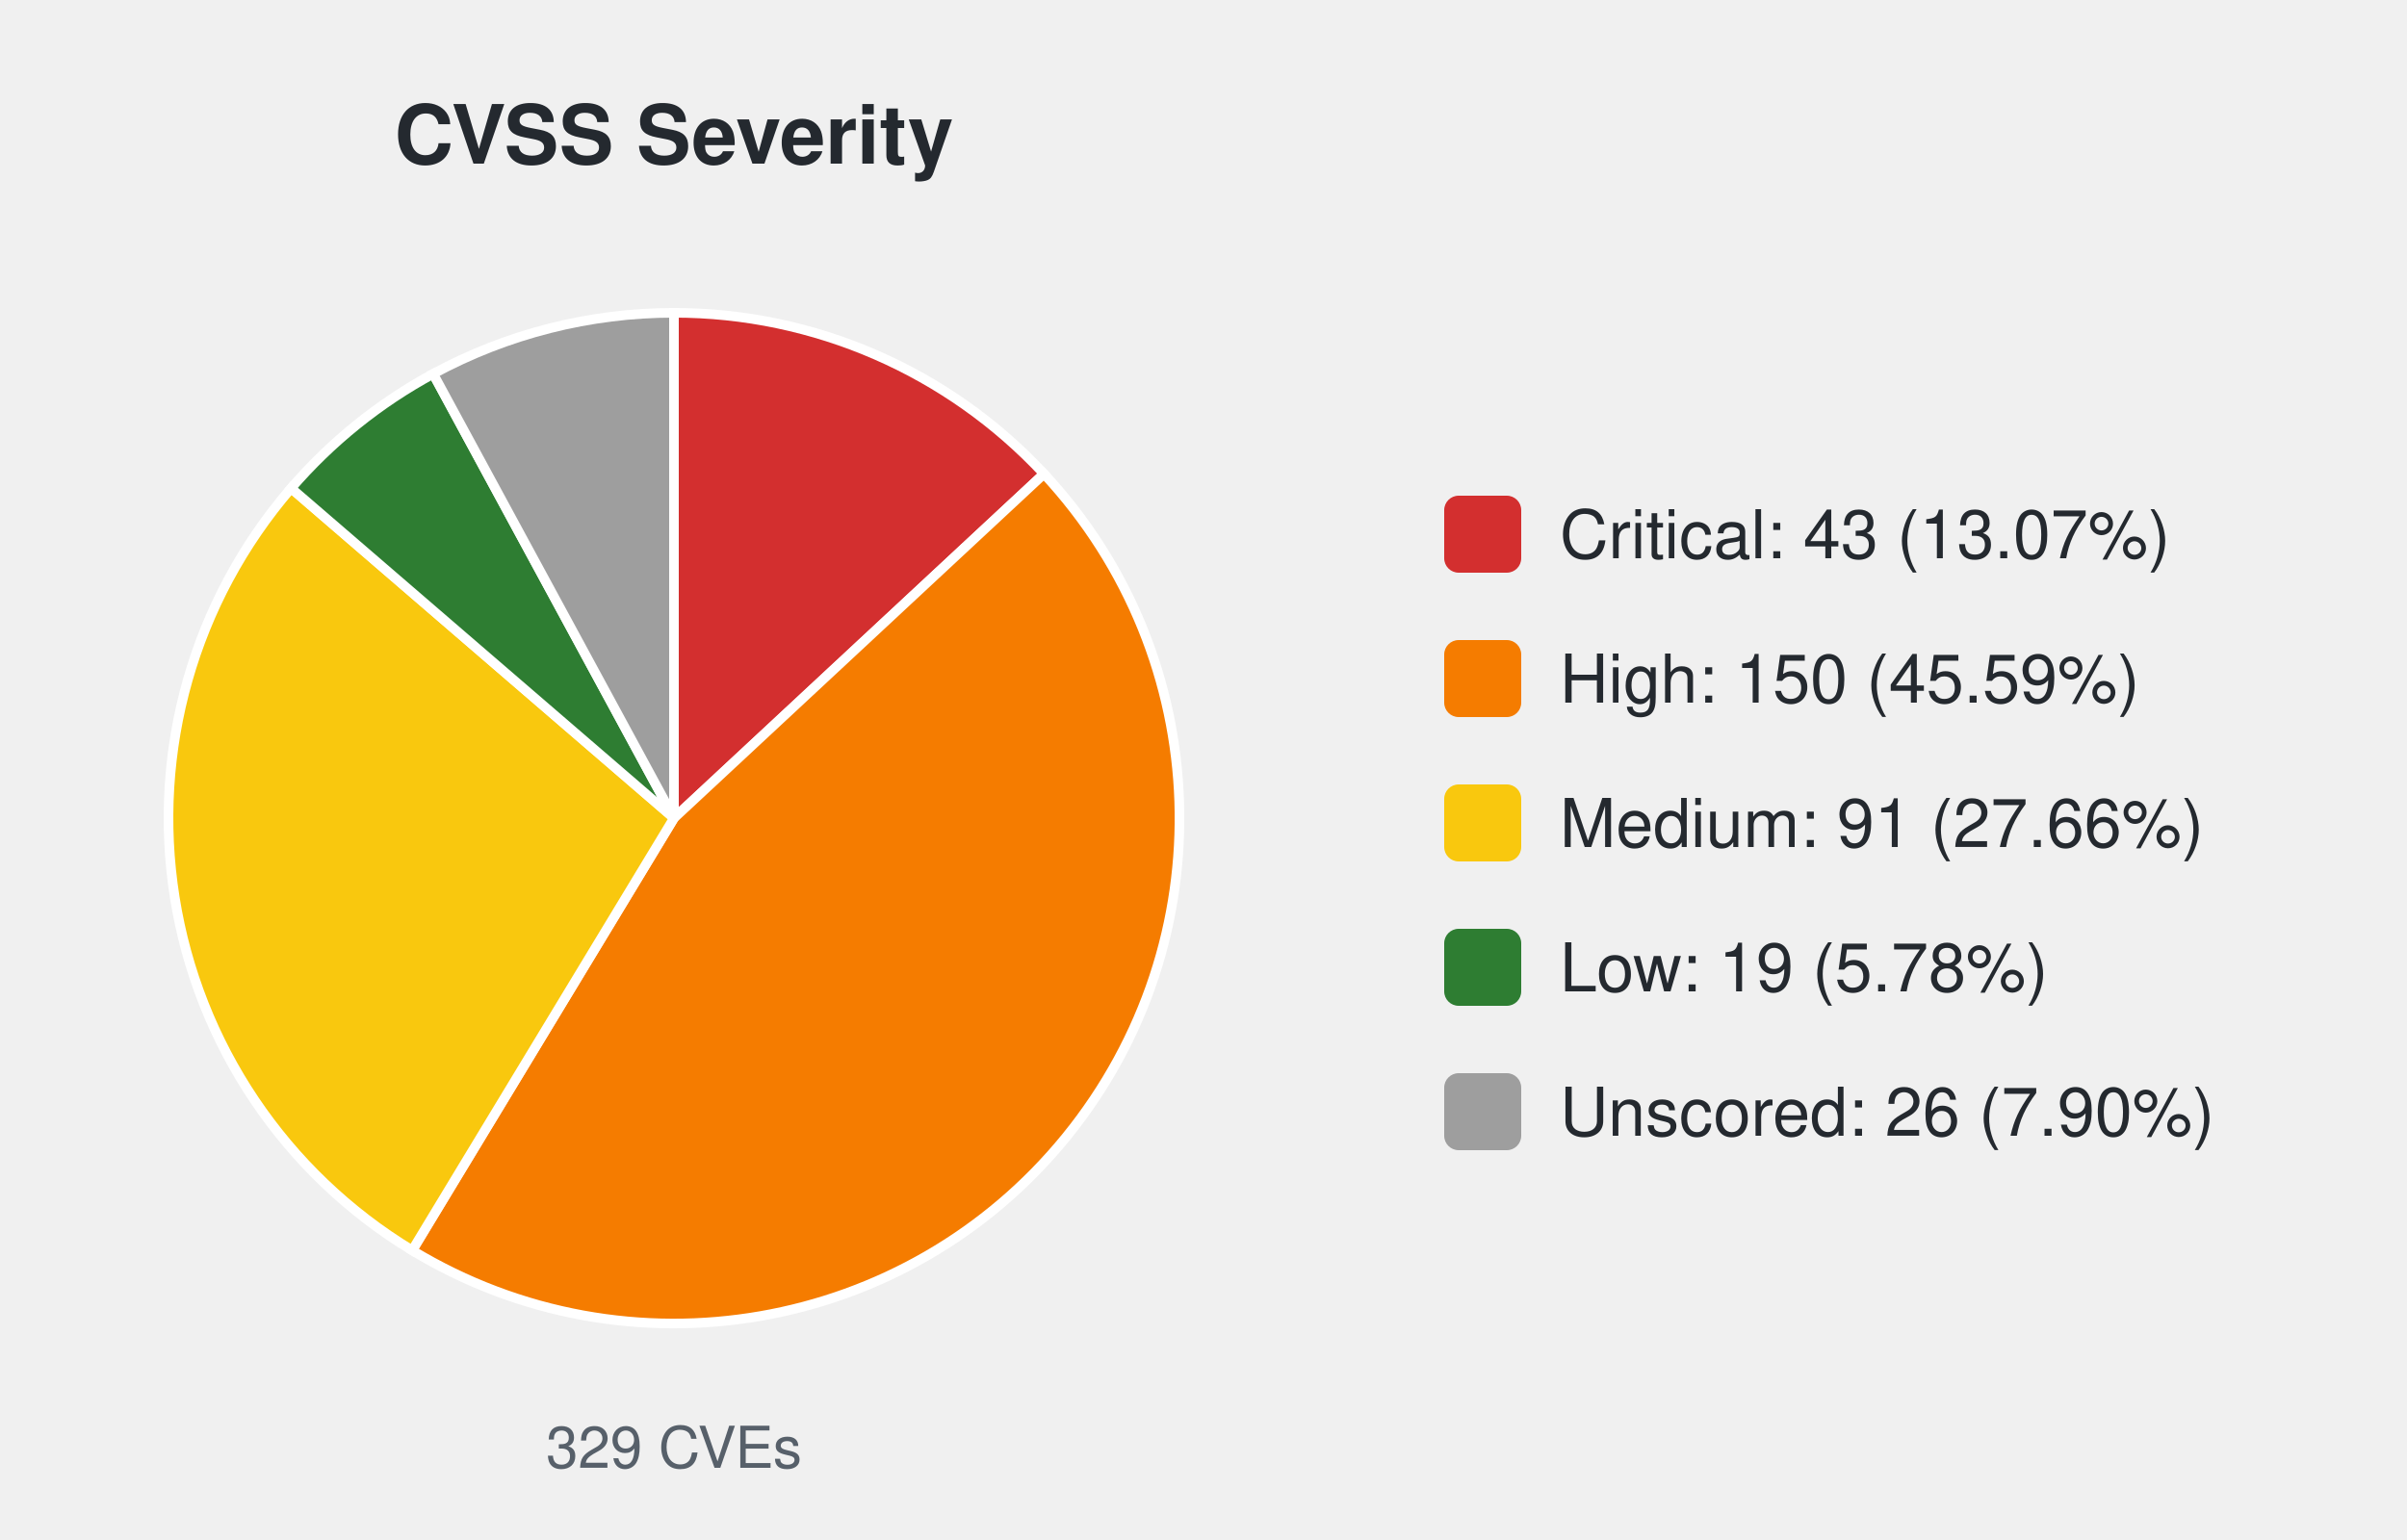
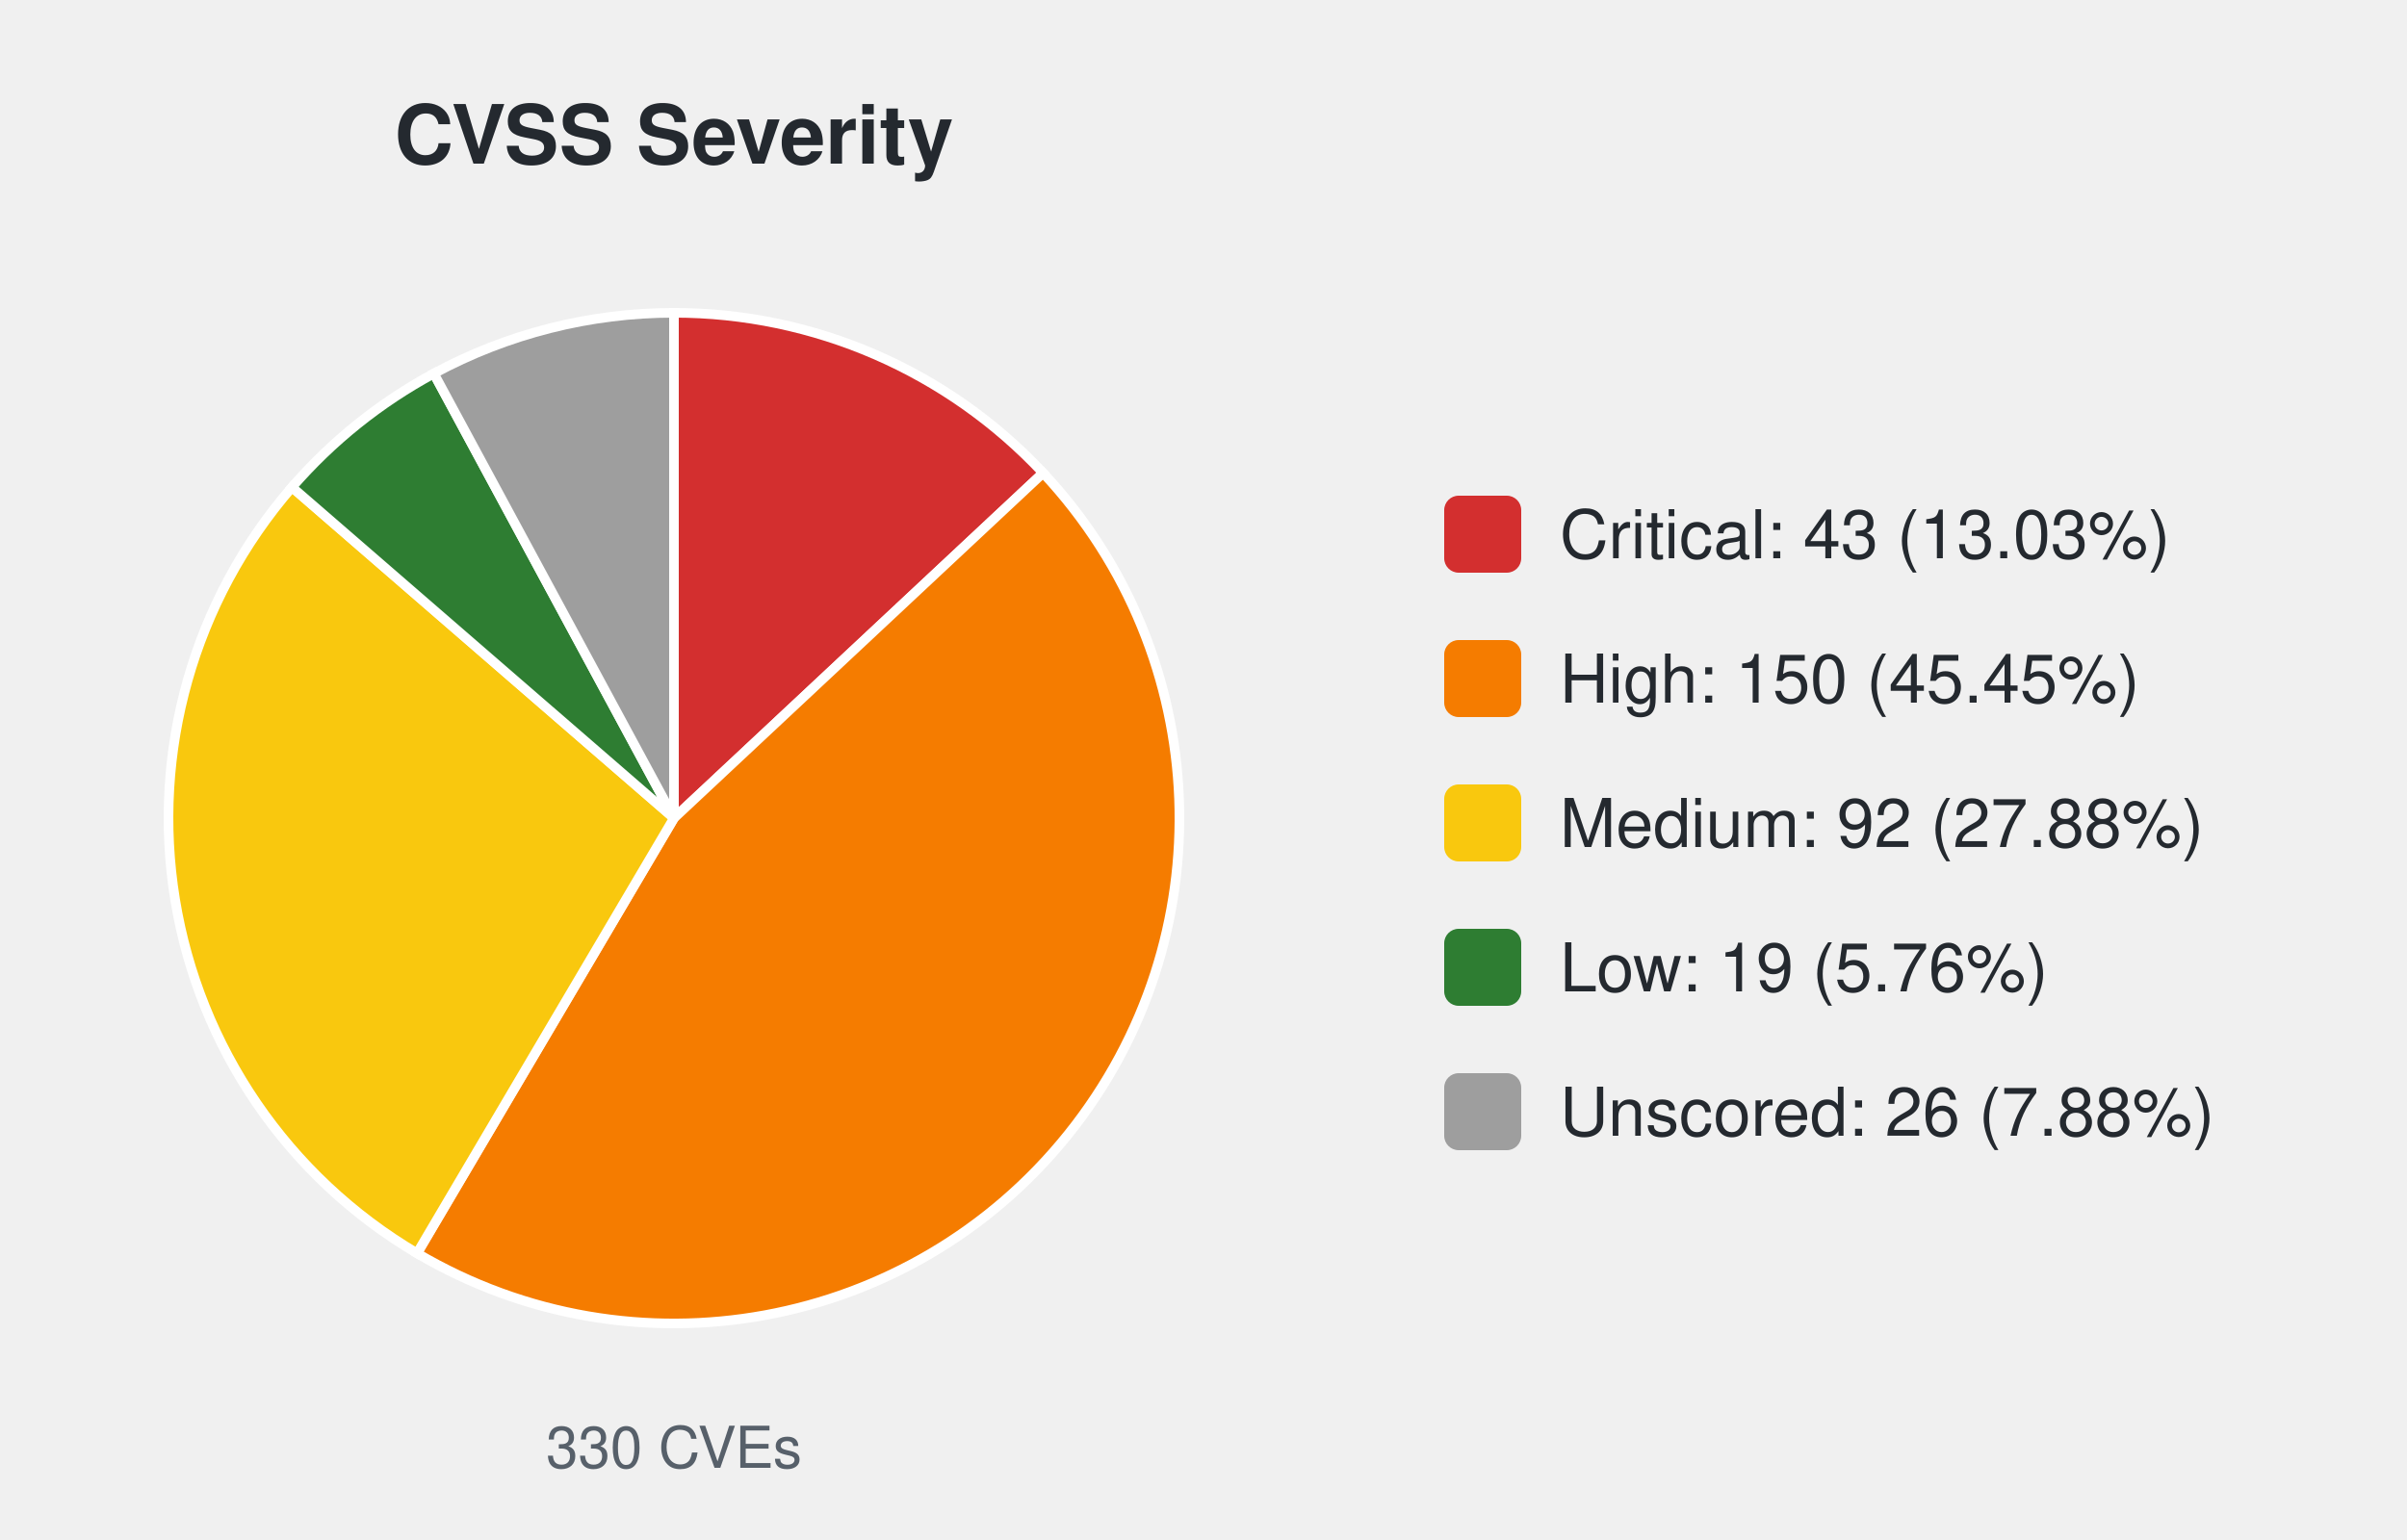
<svg xmlns="http://www.w3.org/2000/svg" width="500" height="320" viewBox="0 0 500 320" font-family="-apple-system,Segoe UI,Helvetica,Arial,sans-serif">
  <text x="140.0" y="34" font-size="17" font-weight="600" text-anchor="middle" fill="#24292f">CVSS Severity</text>
-   <path d="M140.00,170.00 L140.00,65.00 A105.0,105.0 0 0 1 216.86,98.46 Z" fill="#d32f2f" stroke="#ffffff" stroke-width="2" />
-   <path d="M140.00,170.00 L216.86,98.46 A105.0,105.0 0 0 1 85.63,259.83 Z" fill="#f57c00" stroke="#ffffff" stroke-width="2" />
-   <path d="M140.00,170.00 L85.63,259.83 A105.0,105.0 0 0 1 60.47,101.45 Z" fill="#f9c80e" stroke="#ffffff" stroke-width="2" />
-   <path d="M140.00,170.00 L60.47,101.45 A105.0,105.0 0 0 1 89.98,77.68 Z" fill="#2e7d32" stroke="#ffffff" stroke-width="2" />
-   <path d="M140.00,170.00 L89.98,77.68 A105.0,105.0 0 0 1 140.00,65.00 Z" fill="#9e9e9e" stroke="#ffffff" stroke-width="2" />
-   <text x="140.0" y="305" font-size="12" text-anchor="middle" fill="#57606a">329 CVEs</text>
+   <path d="M140.00,170.00 L140.00,65.00 A105.0,105.0 0 0 1 216.68,98.27 Z" fill="#d32f2f" stroke="#ffffff" stroke-width="2" />
+   <path d="M140.00,170.00 L216.68,98.27 A105.0,105.0 0 0 1 86.64,260.43 Z" fill="#f57c00" stroke="#ffffff" stroke-width="2" />
+   <path d="M140.00,170.00 L86.64,260.43 A105.0,105.0 0 0 1 60.65,101.24 Z" fill="#f9c80e" stroke="#ffffff" stroke-width="2" />
+   <path d="M140.00,170.00 L60.65,101.24 A105.0,105.0 0 0 1 90.12,77.61 Z" fill="#2e7d32" stroke="#ffffff" stroke-width="2" />
+   <path d="M140.00,170.00 L90.12,77.61 A105.0,105.0 0 0 1 140.00,65.00 Z" fill="#9e9e9e" stroke="#ffffff" stroke-width="2" />
+   <text x="140.0" y="305" font-size="12" text-anchor="middle" fill="#57606a">330 CVEs</text>
  <rect x="300.0" y="103.0" width="16" height="16" rx="3" fill="#d32f2f" />
-   <text x="324.0" y="116.0" font-size="14" fill="#24292f">Critical: 43 (13.07%)</text>
+   <text x="324.0" y="116.0" font-size="14" fill="#24292f">Critical: 43 (13.03%)</text>
  <rect x="300.0" y="133.0" width="16" height="16" rx="3" fill="#f57c00" />
-   <text x="324.0" y="146.0" font-size="14" fill="#24292f">High: 150 (45.59%)</text>
+   <text x="324.0" y="146.0" font-size="14" fill="#24292f">High: 150 (45.45%)</text>
  <rect x="300.0" y="163.0" width="16" height="16" rx="3" fill="#f9c80e" />
-   <text x="324.0" y="176.0" font-size="14" fill="#24292f">Medium: 91 (27.66%)</text>
+   <text x="324.0" y="176.0" font-size="14" fill="#24292f">Medium: 92 (27.88%)</text>
  <rect x="300.0" y="193.0" width="16" height="16" rx="3" fill="#2e7d32" />
-   <text x="324.0" y="206.0" font-size="14" fill="#24292f">Low: 19 (5.78%)</text>
+   <text x="324.0" y="206.0" font-size="14" fill="#24292f">Low: 19 (5.76%)</text>
  <rect x="300.0" y="223.0" width="16" height="16" rx="3" fill="#9e9e9e" />
-   <text x="324.0" y="236.0" font-size="14" fill="#24292f">Unscored: 26 (7.90%)</text>
+   <text x="324.0" y="236.0" font-size="14" fill="#24292f">Unscored: 26 (7.88%)</text>
</svg>
